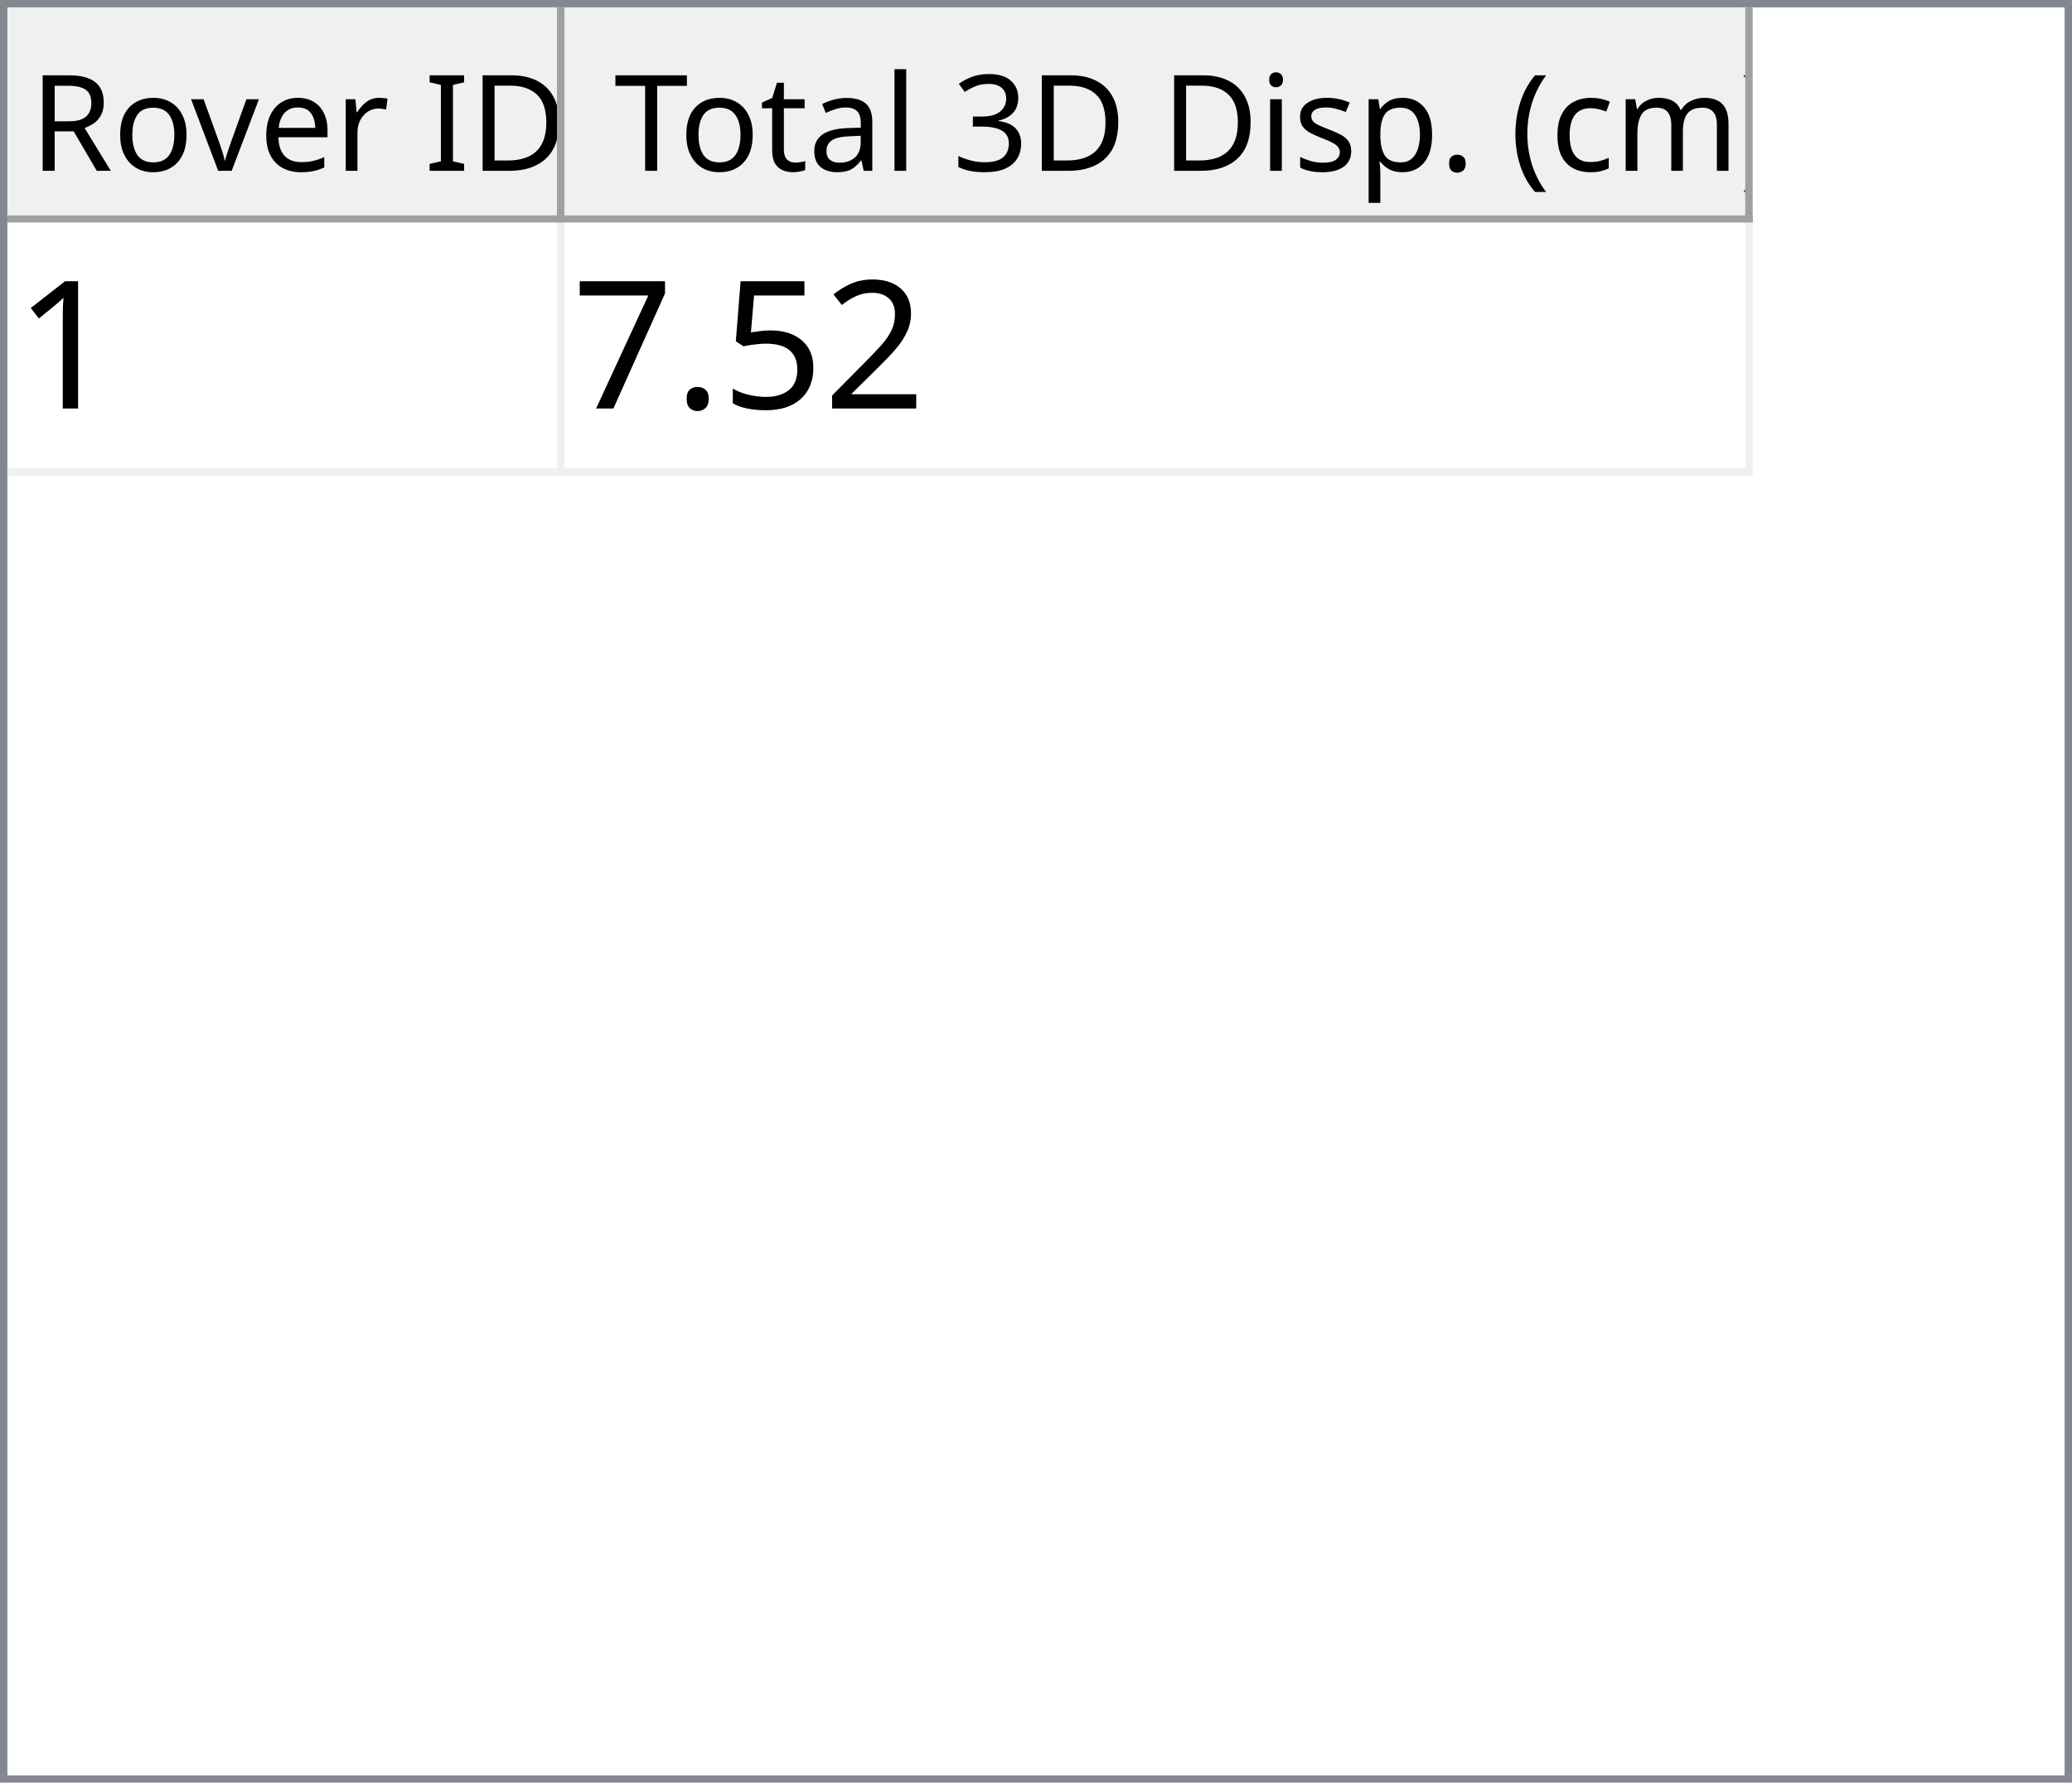
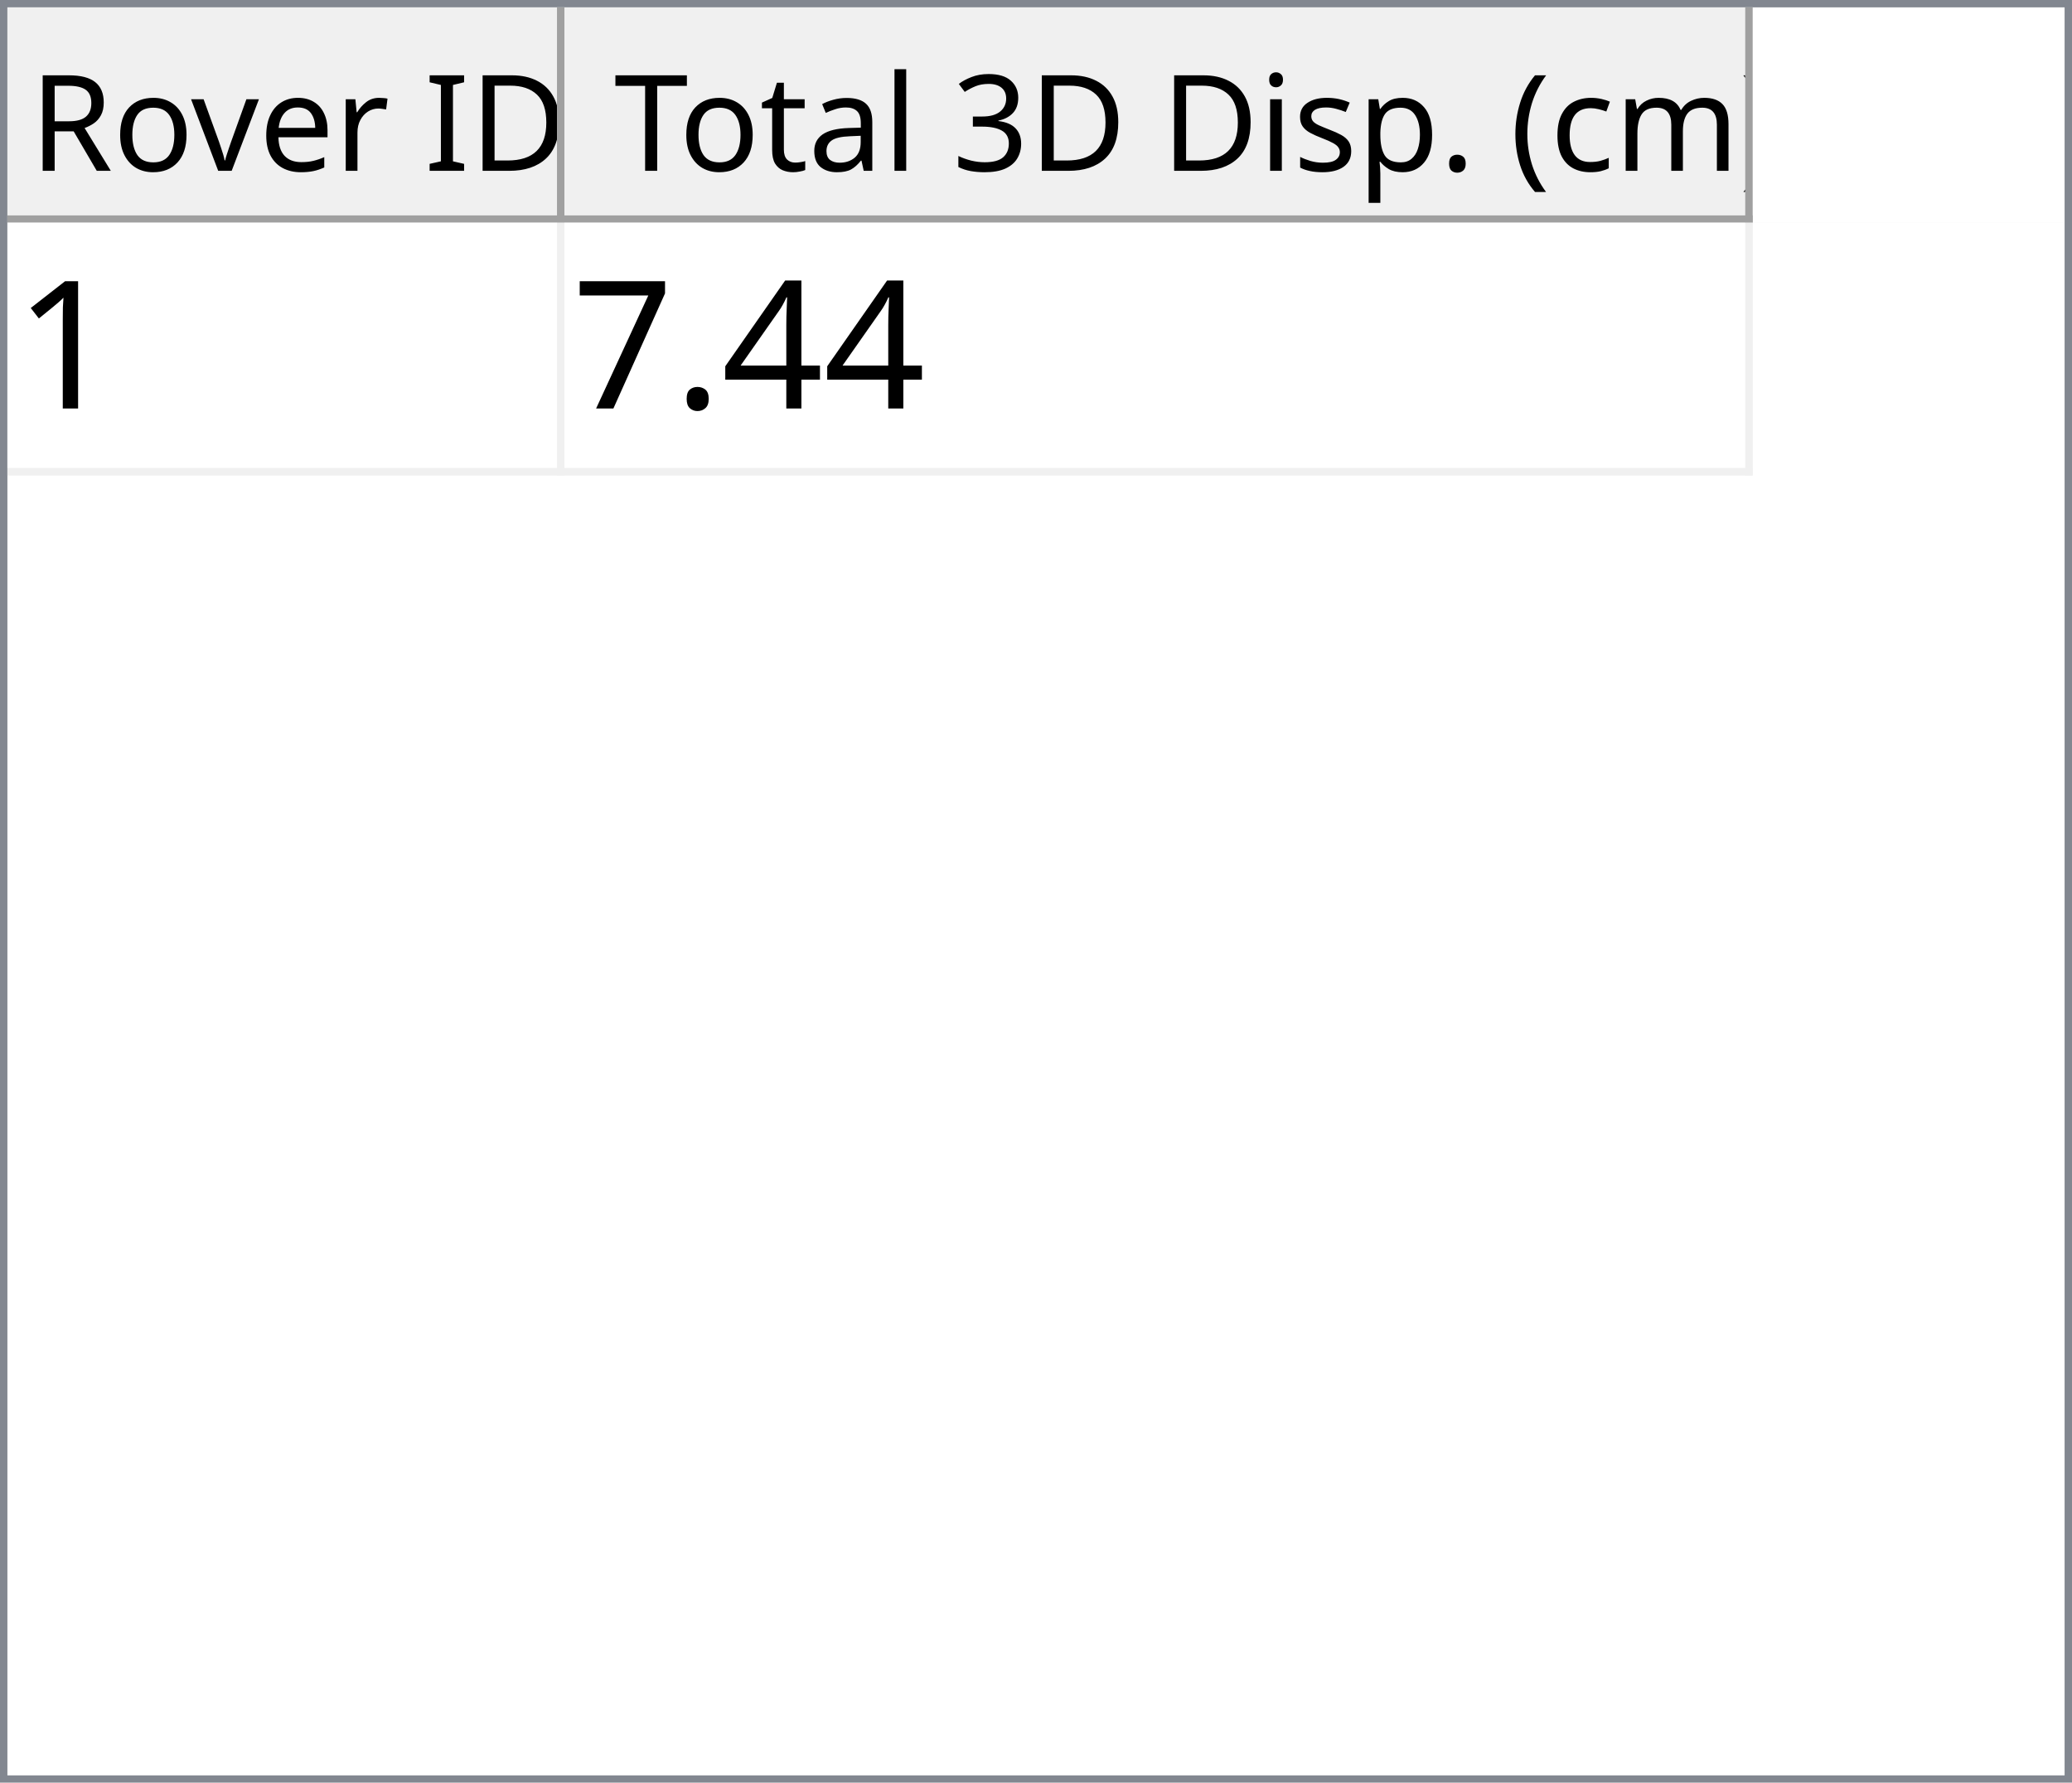
<svg xmlns="http://www.w3.org/2000/svg" style="fill-opacity:1; color-rendering:auto; color-interpolation:auto; text-rendering:auto; stroke:black; stroke-linecap:square; stroke-miterlimit:10; shape-rendering:auto; stroke-opacity:1; fill:black; stroke-dasharray:none; font-weight:normal; stroke-width:1; font-family:'Dialog'; font-style:normal; stroke-linejoin:miter; font-size:12px; stroke-dashoffset:0; image-rendering:auto;" width="279" height="240">
  <defs id="genericDefs" />
  <g>
    <defs id="defs1">
      <clipPath clipPathUnits="userSpaceOnUse" id="clipPath1">
        <path d="M0 0 L279 0 L279 240 L0 240 L0 0 Z" />
      </clipPath>
      <clipPath clipPathUnits="userSpaceOnUse" id="clipPath2">
        <path d="M0 0 L0 240 L279 240 L279 0 Z" />
      </clipPath>
      <clipPath clipPathUnits="userSpaceOnUse" id="clipPath3">
        <path d="M0 0 L0 29 L277 29 L277 0 Z" />
      </clipPath>
      <clipPath clipPathUnits="userSpaceOnUse" id="clipPath4">
        <path d="M0 0 L0 29 L75 29 L75 0 Z" />
      </clipPath>
      <clipPath clipPathUnits="userSpaceOnUse" id="clipPath5">
        <path d="M1 1 L1 28 L74 28 L74 1 Z" />
      </clipPath>
      <clipPath clipPathUnits="userSpaceOnUse" id="clipPath6">
        <path d="M0 0 L0 27 L73 27 L73 0 Z" />
      </clipPath>
      <clipPath clipPathUnits="userSpaceOnUse" id="clipPath7">
        <path d="M-0.5 -0.5 L-0.5 28.5 L74.5 28.5 L74.5 -0.5 Z" />
      </clipPath>
      <clipPath clipPathUnits="userSpaceOnUse" id="clipPath8">
        <path d="M0 0 L0 29 L160 29 L160 0 Z" />
      </clipPath>
      <clipPath clipPathUnits="userSpaceOnUse" id="clipPath9">
        <path d="M1 1 L1 28 L159 28 L159 1 Z" />
      </clipPath>
      <clipPath clipPathUnits="userSpaceOnUse" id="clipPath10">
        <path d="M0 0 L0 27 L158 27 L158 0 Z" />
      </clipPath>
      <clipPath clipPathUnits="userSpaceOnUse" id="clipPath11">
        <path d="M-0.5 -0.5 L-0.5 28.5 L159.5 28.5 L159.5 -0.5 Z" />
      </clipPath>
      <clipPath clipPathUnits="userSpaceOnUse" id="clipPath12">
        <path d="M0 0 L0 209 L277 209 L277 0 Z" />
      </clipPath>
      <clipPath clipPathUnits="userSpaceOnUse" id="clipPath13">
        <path d="M0 0 L0 34 L235 34 L235 0 Z" />
      </clipPath>
      <clipPath clipPathUnits="userSpaceOnUse" id="clipPath14">
        <path d="M-0.5 -0.5 L-0.5 33.5 L234.5 33.5 L234.5 -0.5 Z" />
      </clipPath>
      <clipPath clipPathUnits="userSpaceOnUse" id="clipPath15">
        <path d="M0 0 L0 33 L74 33 L74 0 Z" />
      </clipPath>
      <clipPath clipPathUnits="userSpaceOnUse" id="clipPath16">
        <path d="M0 0 L0 33 L159 33 L159 0 Z" />
      </clipPath>
      <font horiz-adv-x="64.551" id="font1">
        <font-face ascent="107.91" descent="25.098" units-per-em="100" style="font-style:normal; font-family:Segoe UI; font-weight:normal;" />
        <missing-glyph horiz-adv-x="64.551" d="M8.109 0 L8.109 68.266 L56.453 68.266 L56.453 0 L8.109 0 ZM15.328 7.234 L49.219 7.234 L49.219 61.031 L15.328 61.031 L15.328 7.234 Z" />
        <glyph unicode="D" horiz-adv-x="70.117" d="M9.188 0 L9.188 70.016 L28.516 70.016 Q65.531 70.016 65.531 35.891 Q65.531 19.672 55.25 9.836 Q44.969 0 27.734 0 L9.188 0 ZM17.391 62.594 L17.391 7.422 L27.828 7.422 Q41.609 7.422 49.273 14.797 Q56.938 22.172 56.938 35.688 Q56.938 62.594 28.328 62.594 L17.391 62.594 Z" />
        <glyph unicode="I" horiz-adv-x="26.611" d="M17.391 0 L9.188 0 L9.188 70.016 L17.391 70.016 L17.391 0 Z" />
        <glyph unicode=" " horiz-adv-x="27.393" d="" />
        <glyph unicode="r" horiz-adv-x="34.766" d="M34.188 41.891 Q32.078 43.5 28.125 43.5 Q23 43.5 19.555 38.672 Q16.109 33.844 16.109 25.484 L16.109 0 L8.109 0 L8.109 50 L16.109 50 L16.109 39.703 L16.312 39.703 Q18.016 44.969 21.531 47.922 Q25.047 50.875 29.391 50.875 Q32.516 50.875 34.188 50.203 L34.188 41.891 Z" />
        <glyph unicode="e" horiz-adv-x="52.295" d="M48.297 23 L12.984 23 Q13.188 14.656 17.484 10.109 Q21.781 5.562 29.297 5.562 Q37.75 5.562 44.828 11.141 L44.828 3.609 Q38.234 -1.172 27.391 -1.172 Q16.797 -1.172 10.742 5.641 Q4.688 12.453 4.688 24.812 Q4.688 36.469 11.305 43.82 Q17.922 51.172 27.734 51.172 Q37.547 51.172 42.922 44.828 Q48.297 38.484 48.297 27.203 L48.297 23 ZM40.094 29.781 Q40.047 36.719 36.75 40.578 Q33.453 44.438 27.594 44.438 Q21.922 44.438 17.969 40.383 Q14.016 36.328 13.094 29.781 L40.094 29.781 Z" />
        <glyph unicode="v" horiz-adv-x="47.9" d="M47.406 50 L27.484 0 L19.625 0 L0.688 50 L9.469 50 L22.172 13.672 Q23.578 9.672 23.922 6.688 L24.125 6.688 Q24.609 10.453 25.688 13.484 L38.969 50 L47.406 50 Z" />
        <glyph unicode="o" horiz-adv-x="58.594" d="M29 -1.172 Q17.922 -1.172 11.305 5.836 Q4.688 12.844 4.688 24.422 Q4.688 37.016 11.57 44.094 Q18.453 51.172 30.172 51.172 Q41.359 51.172 47.633 44.289 Q53.906 37.406 53.906 25.203 Q53.906 13.234 47.141 6.031 Q40.375 -1.172 29 -1.172 ZM29.594 44.438 Q21.875 44.438 17.383 39.188 Q12.891 33.938 12.891 24.703 Q12.891 15.828 17.43 10.695 Q21.969 5.562 29.594 5.562 Q37.359 5.562 41.531 10.594 Q45.703 15.625 45.703 24.906 Q45.703 34.281 41.531 39.359 Q37.359 44.438 29.594 44.438 Z" />
        <glyph unicode="R" horiz-adv-x="59.814" d="M59.375 0 L49.609 0 L37.891 19.625 Q36.281 22.359 34.766 24.289 Q33.25 26.219 31.664 27.438 Q30.078 28.656 28.25 29.219 Q26.422 29.781 24.125 29.781 L17.391 29.781 L17.391 0 L9.188 0 L9.188 70.016 L30.078 70.016 Q34.672 70.016 38.555 68.867 Q42.438 67.719 45.289 65.375 Q48.141 63.031 49.758 59.547 Q51.375 56.062 51.375 51.375 Q51.375 47.703 50.273 44.656 Q49.172 41.609 47.148 39.211 Q45.125 36.812 42.266 35.133 Q39.406 33.453 35.844 32.516 L35.844 32.328 Q37.594 31.547 38.891 30.547 Q40.188 29.547 41.359 28.18 Q42.531 26.812 43.68 25.078 Q44.828 23.344 46.234 21.047 L59.375 0 ZM17.391 62.594 L17.391 37.203 L28.516 37.203 Q31.594 37.203 34.203 38.133 Q36.812 39.062 38.719 40.797 Q40.625 42.531 41.703 45.047 Q42.781 47.562 42.781 50.688 Q42.781 56.297 39.141 59.445 Q35.5 62.594 28.609 62.594 L17.391 62.594 Z" />
        <glyph unicode=")" horiz-adv-x="30.176" d="M8.297 -15.922 L1.172 -15.922 Q16.406 2.344 16.406 26.812 Q16.406 51.469 1.078 70.016 L8.297 70.016 Q23.531 52.156 23.531 26.703 Q23.531 1.375 8.297 -15.922 Z" />
        <glyph unicode="m" horiz-adv-x="86.133" d="M79.109 0 L71.094 0 L71.094 28.719 Q71.094 37.016 68.531 40.727 Q65.969 44.438 59.906 44.438 Q54.781 44.438 51.195 39.75 Q47.609 35.062 47.609 28.516 L47.609 0 L39.594 0 L39.594 29.688 Q39.594 44.438 28.219 44.438 Q22.953 44.438 19.531 40.016 Q16.109 35.594 16.109 28.516 L16.109 0 L8.109 0 L8.109 50 L16.109 50 L16.109 42.094 L16.312 42.094 Q21.625 51.172 31.844 51.172 Q36.969 51.172 40.773 48.312 Q44.578 45.453 46 40.828 Q51.562 51.172 62.594 51.172 Q79.109 51.172 79.109 30.812 L79.109 0 Z" />
        <glyph unicode="c" horiz-adv-x="46.191" d="M42.188 2.297 Q36.422 -1.172 28.516 -1.172 Q17.828 -1.172 11.258 5.789 Q4.688 12.75 4.688 23.828 Q4.688 36.188 11.766 43.68 Q18.844 51.172 30.672 51.172 Q37.25 51.172 42.281 48.734 L42.281 40.531 Q36.719 44.438 30.375 44.438 Q22.703 44.438 17.797 38.945 Q12.891 33.453 12.891 24.516 Q12.891 15.719 17.508 10.641 Q22.125 5.562 29.891 5.562 Q36.422 5.562 42.188 9.906 L42.188 2.297 Z" />
        <glyph unicode="(" horiz-adv-x="30.176" d="M29.109 -15.922 L21.969 -15.922 Q6.844 1.375 6.844 26.703 Q6.844 52.156 21.969 70.016 L29.203 70.016 Q13.875 51.469 13.875 26.812 Q13.875 2.344 29.109 -15.922 Z" />
        <glyph unicode="." horiz-adv-x="21.68" d="M10.891 -1.078 Q8.641 -1.078 7.055 0.539 Q5.469 2.156 5.469 4.391 Q5.469 6.641 7.055 8.273 Q8.641 9.906 10.891 9.906 Q13.188 9.906 14.797 8.273 Q16.406 6.641 16.406 4.391 Q16.406 2.156 14.797 0.539 Q13.188 -1.078 10.891 -1.078 Z" />
        <glyph unicode="p" horiz-adv-x="58.789" d="M16.312 7.234 L16.109 7.234 L16.109 -23 L8.109 -23 L8.109 50 L16.109 50 L16.109 41.219 L16.312 41.219 Q22.219 51.172 33.594 51.172 Q43.266 51.172 48.688 44.461 Q54.109 37.75 54.109 26.469 Q54.109 13.922 48 6.375 Q41.891 -1.172 31.297 -1.172 Q21.578 -1.172 16.312 7.234 ZM16.109 27.391 L16.109 20.406 Q16.109 14.203 20.141 9.883 Q24.172 5.562 30.375 5.562 Q37.641 5.562 41.773 11.133 Q45.906 16.703 45.906 26.609 Q45.906 34.969 42.047 39.703 Q38.188 44.438 31.594 44.438 Q24.609 44.438 20.359 39.578 Q16.109 34.719 16.109 27.391 Z" />
        <glyph unicode="s" horiz-adv-x="42.432" d="M5.078 1.812 L5.078 10.406 Q11.625 5.562 19.484 5.562 Q30.031 5.562 30.031 12.594 Q30.031 14.594 29.125 15.992 Q28.219 17.391 26.68 18.461 Q25.141 19.531 23.07 20.383 Q21 21.234 18.609 22.172 Q15.281 23.484 12.766 24.828 Q10.25 26.172 8.57 27.859 Q6.891 29.547 6.031 31.695 Q5.172 33.844 5.172 36.719 Q5.172 40.234 6.789 42.945 Q8.406 45.656 11.086 47.484 Q13.766 49.312 17.211 50.242 Q20.656 51.172 24.312 51.172 Q30.812 51.172 35.938 48.922 L35.938 40.828 Q30.422 44.438 23.25 44.438 Q21 44.438 19.195 43.922 Q17.391 43.406 16.094 42.477 Q14.797 41.547 14.086 40.258 Q13.375 38.969 13.375 37.406 Q13.375 35.453 14.086 34.133 Q14.797 32.812 16.164 31.789 Q17.531 30.766 19.484 29.938 Q21.438 29.109 23.922 28.125 Q27.25 26.859 29.883 25.516 Q32.516 24.172 34.375 22.484 Q36.234 20.797 37.234 18.602 Q38.234 16.406 38.234 13.375 Q38.234 9.672 36.602 6.938 Q34.969 4.203 32.234 2.398 Q29.5 0.594 25.93 -0.289 Q22.359 -1.172 18.453 -1.172 Q10.75 -1.172 5.078 1.812 Z" />
        <glyph unicode="i" horiz-adv-x="24.219" d="M12.203 62.703 Q10.062 62.703 8.547 64.164 Q7.031 65.625 7.031 67.875 Q7.031 70.125 8.547 71.609 Q10.062 73.094 12.203 73.094 Q14.406 73.094 15.945 71.609 Q17.484 70.125 17.484 67.875 Q17.484 65.719 15.945 64.211 Q14.406 62.703 12.203 62.703 ZM16.109 0 L8.109 0 L8.109 50 L16.109 50 L16.109 0 Z" />
        <glyph unicode="3" horiz-adv-x="53.906" d="M46.531 19.828 Q46.531 15.094 44.75 11.211 Q42.969 7.328 39.719 4.57 Q36.469 1.812 31.93 0.297 Q27.391 -1.219 21.922 -1.219 Q11.922 -1.219 6 2.594 L6 11.188 Q13.094 5.609 22.219 5.609 Q25.875 5.609 28.828 6.539 Q31.781 7.469 33.906 9.227 Q36.031 10.984 37.18 13.477 Q38.328 15.969 38.328 19.094 Q38.328 32.812 18.797 32.812 L12.984 32.812 L12.984 39.594 L18.5 39.594 Q35.797 39.594 35.797 52.484 Q35.797 64.406 22.609 64.406 Q15.188 64.406 8.688 59.422 L8.688 67.188 Q15.375 71.188 24.609 71.188 Q29 71.188 32.57 69.969 Q36.141 68.75 38.68 66.555 Q41.219 64.359 42.609 61.281 Q44 58.203 44 54.5 Q44 40.672 30.031 36.719 L30.031 36.531 Q33.594 36.141 36.625 34.797 Q39.656 33.453 41.852 31.305 Q44.047 29.156 45.289 26.25 Q46.531 23.344 46.531 19.828 Z" />
        <glyph unicode="l" horiz-adv-x="24.219" d="M16.109 0 L8.109 0 L8.109 74.031 L16.109 74.031 L16.109 0 Z" />
        <glyph unicode="a" horiz-adv-x="50.879" d="M43.891 0 L35.891 0 L35.891 7.812 L35.688 7.812 Q30.469 -1.172 20.312 -1.172 Q12.844 -1.172 8.617 2.781 Q4.391 6.734 4.391 13.281 Q4.391 27.297 20.906 29.594 L35.891 31.688 Q35.891 44.438 25.594 44.438 Q16.547 44.438 9.281 38.281 L9.281 46.484 Q16.656 51.172 26.266 51.172 Q43.891 51.172 43.891 32.516 L43.891 0 ZM35.891 25.297 L23.828 23.641 Q18.266 22.859 15.43 20.875 Q12.594 18.891 12.594 13.875 Q12.594 10.203 15.211 7.883 Q17.828 5.562 22.172 5.562 Q28.125 5.562 32.008 9.742 Q35.891 13.922 35.891 20.312 L35.891 25.297 Z" />
        <glyph unicode="t" horiz-adv-x="33.887" d="M31.297 0.484 Q28.469 -1.078 23.828 -1.078 Q10.688 -1.078 10.688 13.578 L10.688 43.172 L2.094 43.172 L2.094 50 L10.688 50 L10.688 62.203 L18.703 64.797 L18.703 50 L31.297 50 L31.297 43.172 L18.703 43.172 L18.703 14.984 Q18.703 9.969 20.414 7.82 Q22.125 5.672 26.078 5.672 Q29.109 5.672 31.297 7.328 L31.297 0.484 Z" />
        <glyph unicode="T" horiz-adv-x="52.393" d="M50.594 62.594 L30.375 62.594 L30.375 0 L22.172 0 L22.172 62.594 L2 62.594 L2 70.016 L50.594 70.016 L50.594 62.594 Z" />
      </font>
      <font horiz-adv-x="75.0" id="font2">
        <font-face ascent="100.537" descent="21.973" units-per-em="100" style="font-style:normal; font-family:sans-serif; font-weight:normal;" />
        <missing-glyph horiz-adv-x="75.0" d="M12.5 0 L12.5 62.5 L62.5 62.5 L62.5 0 L12.5 0 ZM14.062 1.562 L60.938 1.562 L60.938 60.938 L14.062 60.938 L14.062 1.562 Z" />
        <glyph unicode="1" horiz-adv-x="55.615" d="M37.25 0 L28.469 0 L28.469 56 Q25.297 52.984 20.141 49.953 Q14.984 46.922 10.891 45.406 L10.891 53.906 Q18.266 57.375 23.781 62.305 Q29.297 67.234 31.594 71.875 L37.25 71.875 L37.25 0 Z" />
-         <glyph unicode="2" horiz-adv-x="55.615" d="M50.344 8.453 L50.344 0 L3.031 0 Q2.938 3.172 4.047 6.109 Q5.859 10.938 9.836 15.625 Q13.812 20.312 21.344 26.469 Q33.016 36.031 37.117 41.625 Q41.219 47.219 41.219 52.203 Q41.219 57.422 37.477 61.008 Q33.734 64.594 27.734 64.594 Q21.391 64.594 17.578 60.789 Q13.766 56.984 13.719 50.25 L4.688 51.172 Q5.609 61.281 11.664 66.578 Q17.719 71.875 27.938 71.875 Q38.234 71.875 44.242 66.164 Q50.25 60.453 50.25 52 Q50.25 47.703 48.492 43.555 Q46.734 39.406 42.656 34.812 Q38.578 30.219 29.109 22.219 Q21.188 15.578 18.945 13.211 Q16.703 10.844 15.234 8.453 L50.344 8.453 Z" />
-         <glyph unicode="5" horiz-adv-x="55.615" d="M4.156 18.75 L13.375 19.531 Q14.406 12.797 18.141 9.398 Q21.875 6 27.156 6 Q33.5 6 37.891 10.789 Q42.281 15.578 42.281 23.484 Q42.281 31 38.062 35.352 Q33.844 39.703 27 39.703 Q22.75 39.703 19.336 37.773 Q15.922 35.844 13.969 32.766 L5.719 33.844 L12.641 70.609 L48.25 70.609 L48.25 62.203 L19.672 62.203 L15.828 42.969 Q22.266 47.469 29.344 47.469 Q38.719 47.469 45.164 40.969 Q51.609 34.469 51.609 24.266 Q51.609 14.547 45.953 7.469 Q39.062 -1.219 27.156 -1.219 Q17.391 -1.219 11.211 4.25 Q5.031 9.719 4.156 18.75 Z" />
+         <glyph unicode="4" horiz-adv-x="55.615" d="M32.328 0 L32.328 17.141 L1.266 17.141 L1.266 25.203 L33.938 71.578 L41.109 71.578 L41.109 25.203 L50.781 25.203 L50.781 17.141 L41.109 17.141 L41.109 0 L32.328 0 ZM32.328 25.203 L32.328 57.469 L9.906 25.203 L32.328 25.203 Z" />
        <glyph unicode="." horiz-adv-x="27.783" d="M9.078 0 L9.078 10.016 L19.094 10.016 L19.094 0 L9.078 0 Z" />
        <glyph unicode="7" horiz-adv-x="55.615" d="M4.734 62.203 L4.734 70.656 L51.078 70.656 L51.078 63.812 Q44.234 56.547 37.523 44.484 Q30.812 32.422 27.156 19.672 Q24.516 10.688 23.781 0 L14.75 0 Q14.891 8.453 18.062 20.414 Q21.234 32.375 27.172 43.484 Q33.109 54.594 39.797 62.203 L4.734 62.203 Z" />
      </font>
    </defs>
    <g style="fill:white; stroke:white;">
      <rect x="0" y="0" width="279" style="clip-path:url(#clipPath1); stroke:none;" height="240" />
    </g>
    <g style="fill:white; text-rendering:optimizeSpeed; color-rendering:optimizeSpeed; image-rendering:optimizeSpeed; shape-rendering:crispEdges; stroke:white; color-interpolation:sRGB;">
      <rect x="0" width="279" height="240" y="0" style="stroke:none;" />
      <path style="stroke:none;" d="M0 240 L279 240 L279 0 L0 0 Z" />
    </g>
    <g style="fill:rgb(240,240,240); font-size:18px; font-family:'Segoe UI'; stroke:rgb(240,240,240);">
      <rect x="0" y="0" width="279" style="clip-path:url(#clipPath2); stroke:none;" height="240" />
    </g>
    <g style="fill:rgb(130,135,144); font-size:18px; font-family:'Segoe UI'; stroke:rgb(130,135,144);">
      <path d="M0 0 L279 0 L279 240 L0 240 L0 0 ZM1 1 L278 1 L278 239 L1 239 L1 1 Z" style="fill-rule:evenodd; clip-path:url(#clipPath2); stroke:none;" />
    </g>
    <g style="fill:white; font-size:18px; font-family:'Segoe UI'; stroke:white;" transform="translate(1,1)">
      <rect x="0" y="0" width="277" style="clip-path:url(#clipPath3); stroke:none;" height="29" />
    </g>
    <g style="fill:rgb(240,240,240); font-size:18px; font-family:'Segoe UI'; stroke:rgb(240,240,240);" transform="translate(1,1)">
      <rect x="0" y="0" width="75" style="clip-path:url(#clipPath4); stroke:none;" height="29" />
    </g>
    <g style="font-family:'Segoe UI'; font-size:18px;" transform="translate(2,2)">
      <text x="2" xml:space="preserve" y="21" style="clip-path:url(#clipPath6); stroke:none;">Rover ID</text>
    </g>
    <g transform="translate(1.5,1.5)" style="fill:rgb(160,160,160); font-size:18px; font-family:'Segoe UI'; stroke:rgb(160,160,160); stroke-linejoin:bevel;">
      <line x1="74" x2="74" y1="0" style="fill:none; clip-path:url(#clipPath7);" y2="28" />
    </g>
    <g transform="matrix(1,0,0,1,1,1) translate(0.5,0.5)" style="fill:rgb(160,160,160); font-size:18px; font-family:'Segoe UI'; stroke:rgb(160,160,160); stroke-linejoin:bevel;">
      <line x1="0" x2="74" y1="28" style="fill:none; clip-path:url(#clipPath7);" y2="28" />
    </g>
    <g style="fill:rgb(240,240,240); font-size:18px; font-family:'Segoe UI'; stroke:rgb(240,240,240);" transform="translate(76,1)">
      <rect x="0" y="0" width="160" style="clip-path:url(#clipPath8); stroke:none;" height="29" />
    </g>
    <g style="font-family:'Segoe UI'; font-size:18px;" transform="translate(77,2)">
      <text x="1" xml:space="preserve" y="21" style="clip-path:url(#clipPath10); stroke:none;"> Total 3D Disp. (cm)</text>
    </g>
    <g transform="translate(76.5,1.5)" style="fill:rgb(160,160,160); font-size:18px; font-family:'Segoe UI'; stroke:rgb(160,160,160); stroke-linejoin:bevel;">
      <line x1="159" x2="159" y1="0" style="fill:none; clip-path:url(#clipPath11);" y2="28" />
    </g>
    <g transform="matrix(1,0,0,1,76,1) translate(0.5,0.5)" style="fill:rgb(160,160,160); font-size:18px; font-family:'Segoe UI'; stroke:rgb(160,160,160); stroke-linejoin:bevel;">
      <line x1="0" x2="159" y1="28" style="fill:none; clip-path:url(#clipPath11);" y2="28" />
    </g>
    <g style="fill:white; font-size:18px; font-family:'Segoe UI'; stroke:white;" transform="translate(1,30)">
      <rect x="0" y="0" width="277" style="clip-path:url(#clipPath12); stroke:none;" height="209" />
    </g>
    <g style="fill:rgb(240,240,240); font-size:24px; font-family:sans-serif; stroke:rgb(240,240,240);" transform="translate(1,30)">
      <rect x="0" y="0" width="235" style="clip-path:url(#clipPath13); stroke:none;" height="34" />
      <line transform="translate(0.5,0.5)" x1="0" x2="234" y1="33" style="clip-path:url(#clipPath14); fill:none; stroke-linejoin:bevel;" y2="33" />
    </g>
    <g transform="matrix(1,0,0,1,1,30) translate(0.5,0.5)" style="fill:rgb(240,240,240); font-size:24px; font-family:sans-serif; stroke:rgb(240,240,240); stroke-linejoin:bevel;">
      <line x1="74" x2="74" y1="0" style="fill:none; clip-path:url(#clipPath14);" y2="33" />
    </g>
    <g transform="matrix(1,0,0,1,1,30) translate(0.5,0.5)" style="fill:rgb(240,240,240); font-size:24px; font-family:sans-serif; stroke:rgb(240,240,240); stroke-linejoin:bevel;">
      <line x1="234" x2="234" y1="0" style="fill:none; clip-path:url(#clipPath14);" y2="33" />
    </g>
    <g style="fill:white; font-size:24px; font-family:sans-serif; stroke:white;" transform="matrix(1,0,0,1,1,30)">
      <rect x="0" y="0" width="74" style="clip-path:url(#clipPath15); stroke:none;" height="33" />
      <text x="1" y="25" style="fill:black; clip-path:url(#clipPath15); stroke:none;" xml:space="preserve">1</text>
    </g>
    <g style="fill:white; font-size:24px; font-family:sans-serif; stroke:white;" transform="matrix(1,0,0,1,1,30) translate(75,0)">
      <rect x="0" y="0" width="159" style="clip-path:url(#clipPath16); stroke:none;" height="33" />
-       <text x="1" y="25" style="fill:black; clip-path:url(#clipPath16); stroke:none;" xml:space="preserve">7.52</text>
+       <text x="1" y="25" style="fill:black; clip-path:url(#clipPath16); stroke:none;" xml:space="preserve">7.44</text>
    </g>
  </g>
</svg>
